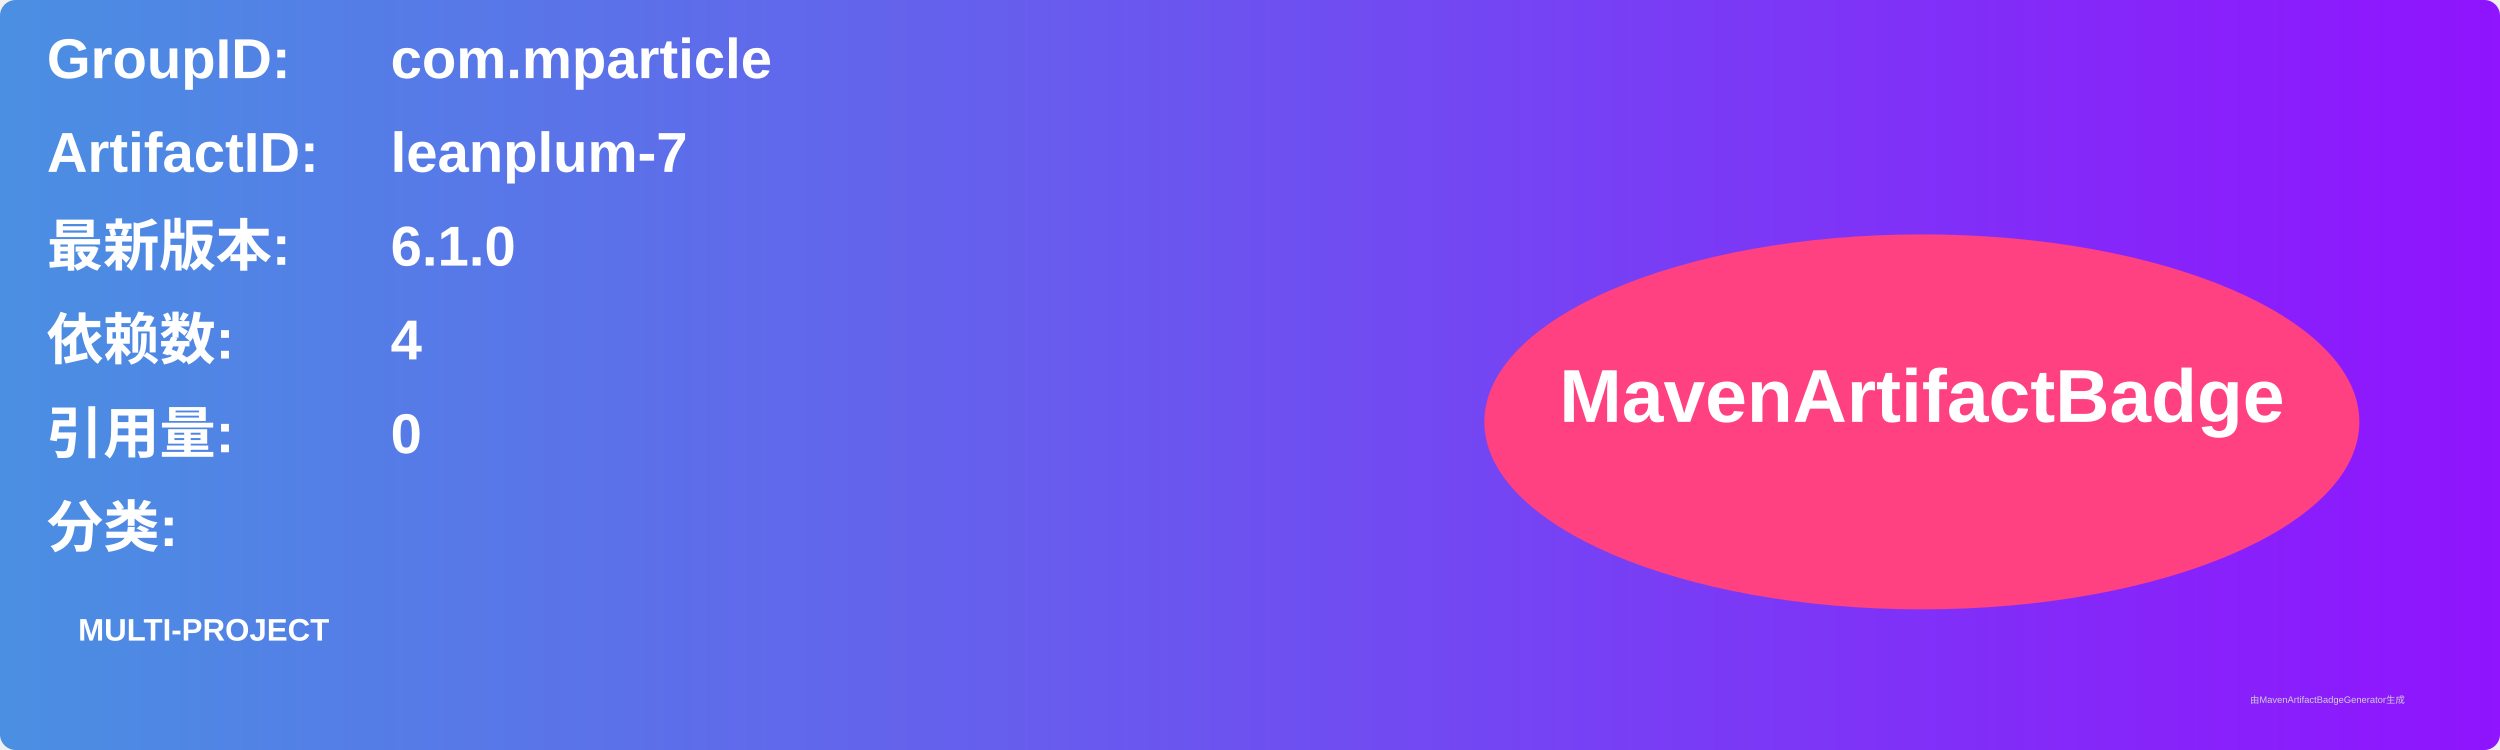
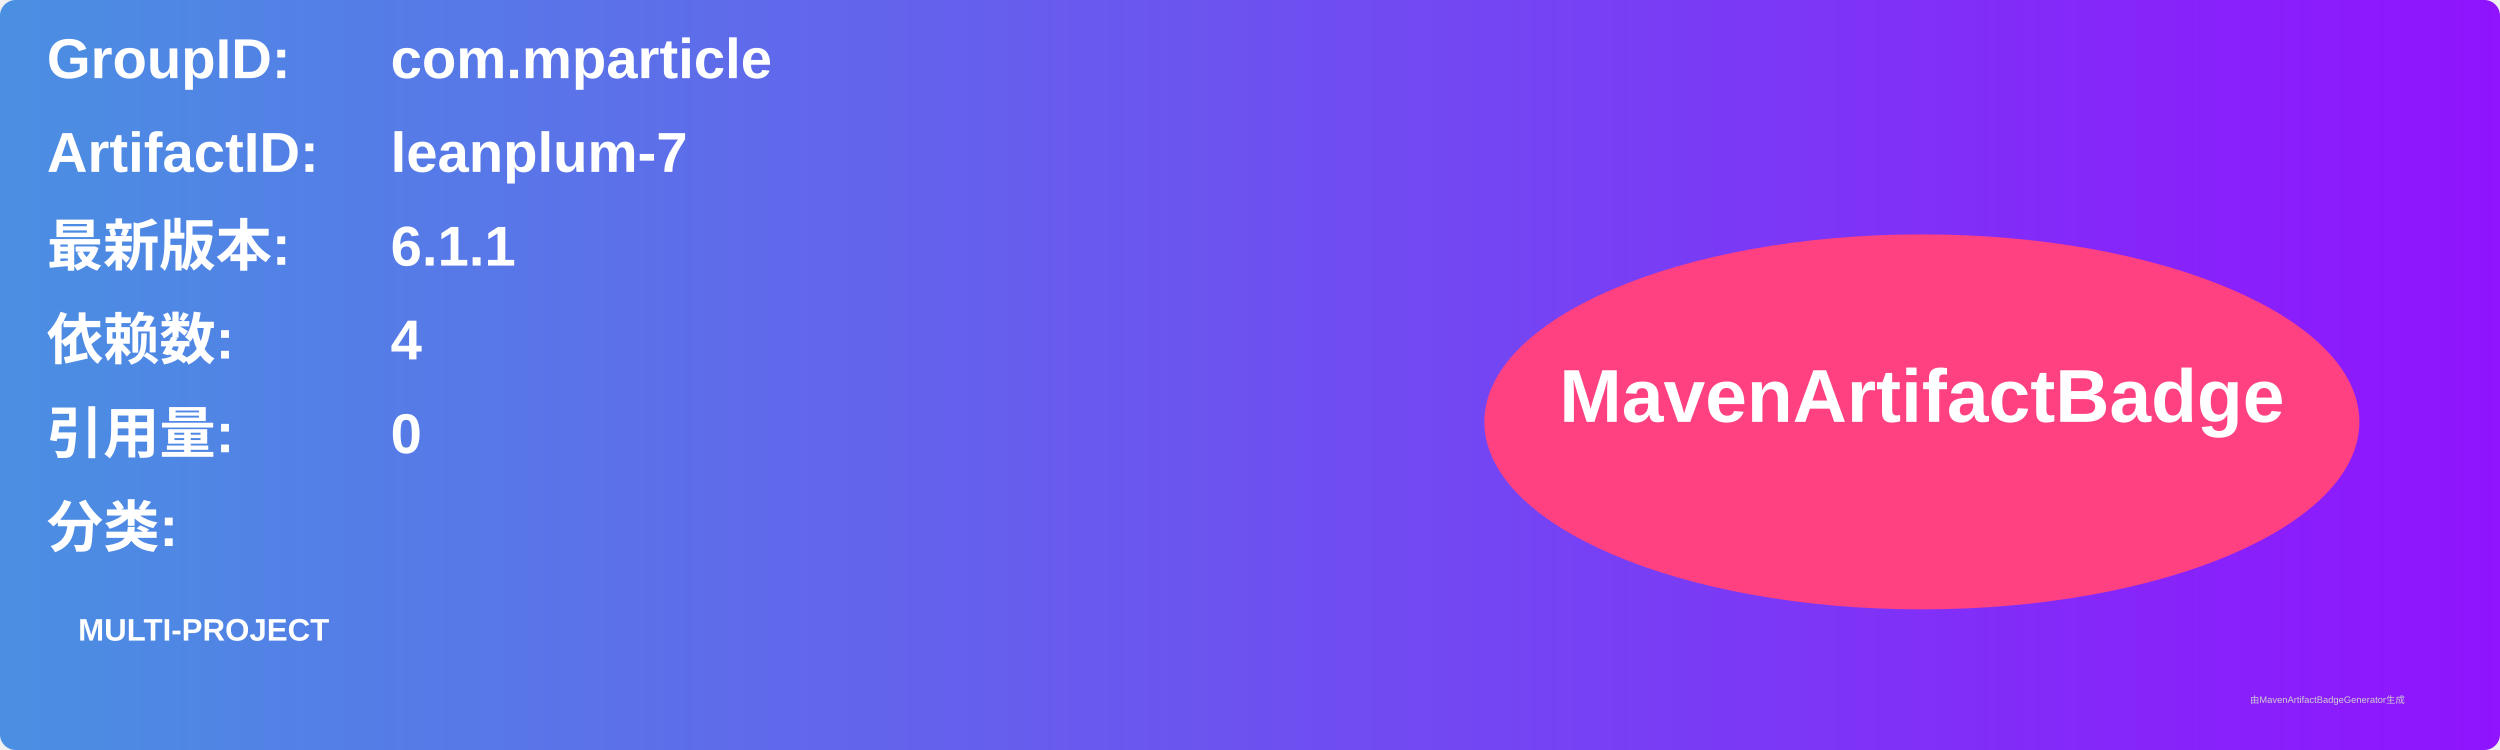
<svg xmlns="http://www.w3.org/2000/svg" width="800" height="240" viewBox="0 0 800 240">
  <linearGradient id="grad" x1="0%" y1="0%" x2="100%" y2="0%">
    <stop offset="0%" stop-color="#4a90e2" />
    <stop offset="100%" stop-color="#9013fe" />
  </linearGradient>
  <rect width="100%" height="100%" rx="5" ry="5" fill="url(#grad)" />
  <g transform="translate(15, 15)">
    <text x="0" y="10" font-family="Arial" font-size="18" fill="white" font-weight="bold" width="260">GroupID:</text>
    <text x="110" y="10" font-family="Arial" font-size="18" fill="white" font-weight="bold" width="460">com.mparticle</text>
    <text x="0" y="40" font-family="Arial" font-size="18" fill="white" font-weight="bold" width="260">ArtifactID:</text>
    <text x="110" y="40" font-family="Arial" font-size="18" fill="white" font-weight="bold" width="460">leanplum-7</text>
    <text x="0" y="70" font-family="Arial" font-size="18" fill="white" font-weight="bold">最新版本:</text>
    <text x="110" y="70" font-family="Arial" font-size="18" fill="white" font-weight="bold">
-       <tspan font-weight="bold">6.1.0</tspan>
+       <tspan font-weight="bold">6.1.1</tspan>
    </text>
    <text x="0" y="100" font-family="Arial" font-size="18" fill="white" font-weight="bold">依赖数: </text>
    <text x="110" y="100" font-family="Arial" font-size="18" fill="white">
      <tspan font-weight="bold">4</tspan>
    </text>
    <text x="0" y="130" font-family="Arial" font-size="18" fill="white" font-weight="bold">引用量: </text>
    <text x="110" y="130" font-family="Arial" font-size="18" fill="white">
      <tspan font-weight="bold">0</tspan>
    </text>
    <text x="0" y="160" font-family="Arial" font-size="18" fill="white" font-weight="bold">分类:</text>
    <text x="10" y="190" font-family="Arial" font-size="10" fill="white">
      <tspan font-weight="bold">MULTI-PROJECT</tspan>
    </text>
    <ellipse cx="600" cy="120" rx="140" ry="60" fill="#ff4081" />
    <text x="600" y="120" text-anchor="middle" font-family="Arial" font-size="24" fill="white" font-weight="bold">MavenArtifactBadge</text>
  </g>
  <text x="720" y="225" font-family="Arial" font-size="3" fill="#d0d0d0">由MavenArtifactBadgeGenerator生成</text>
</svg>
